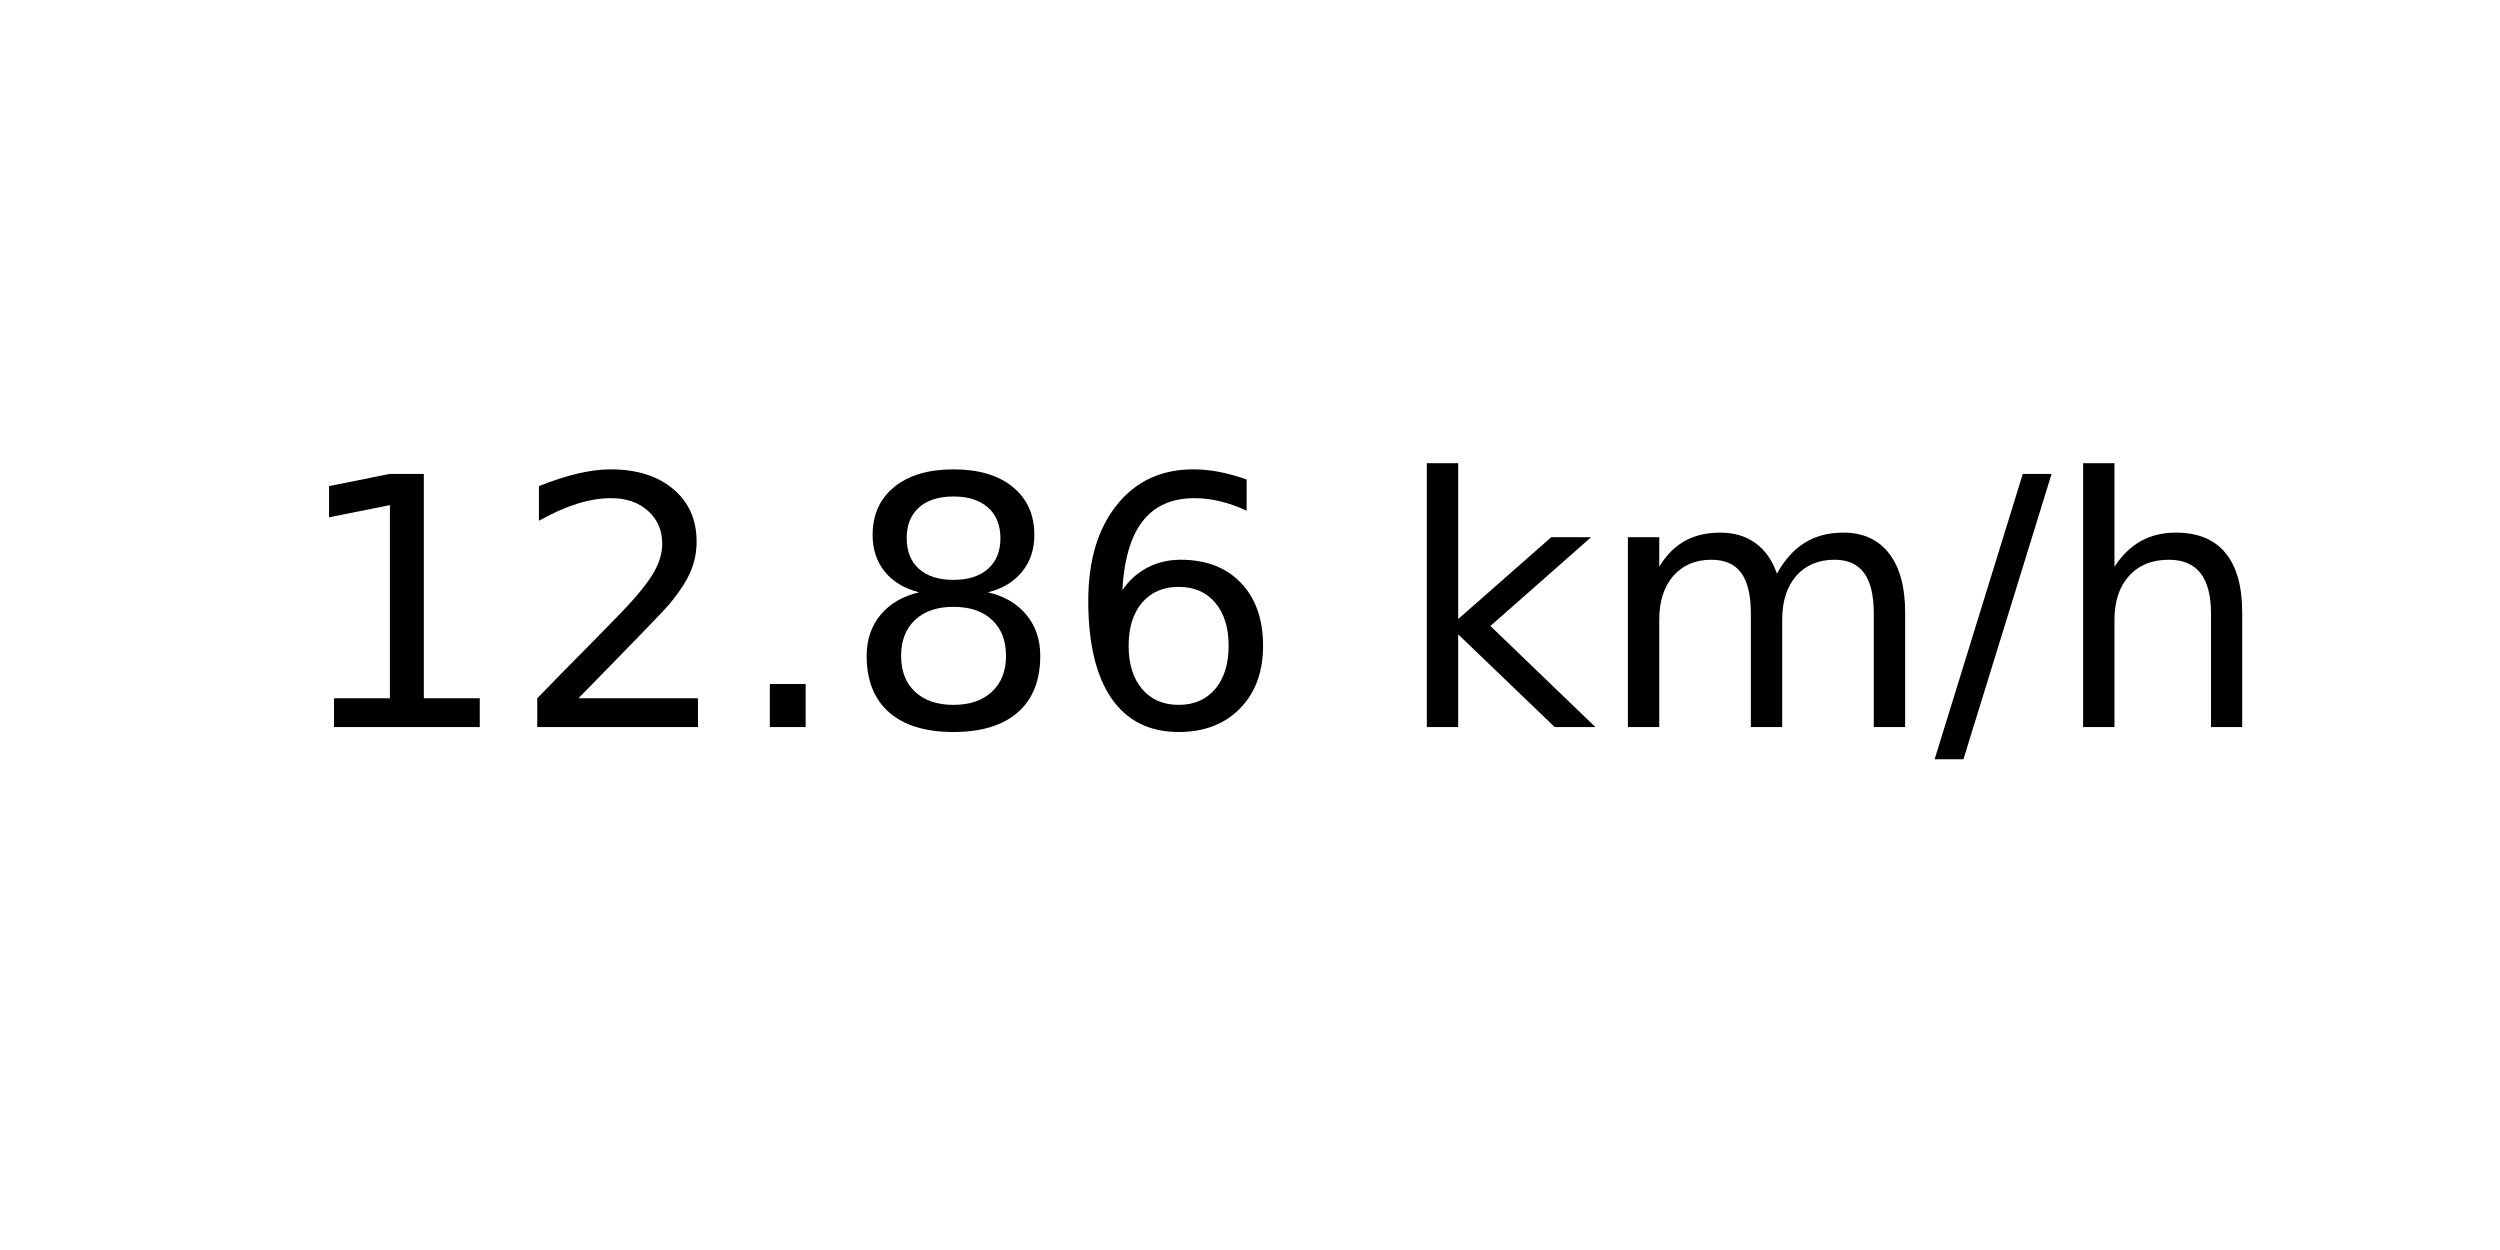
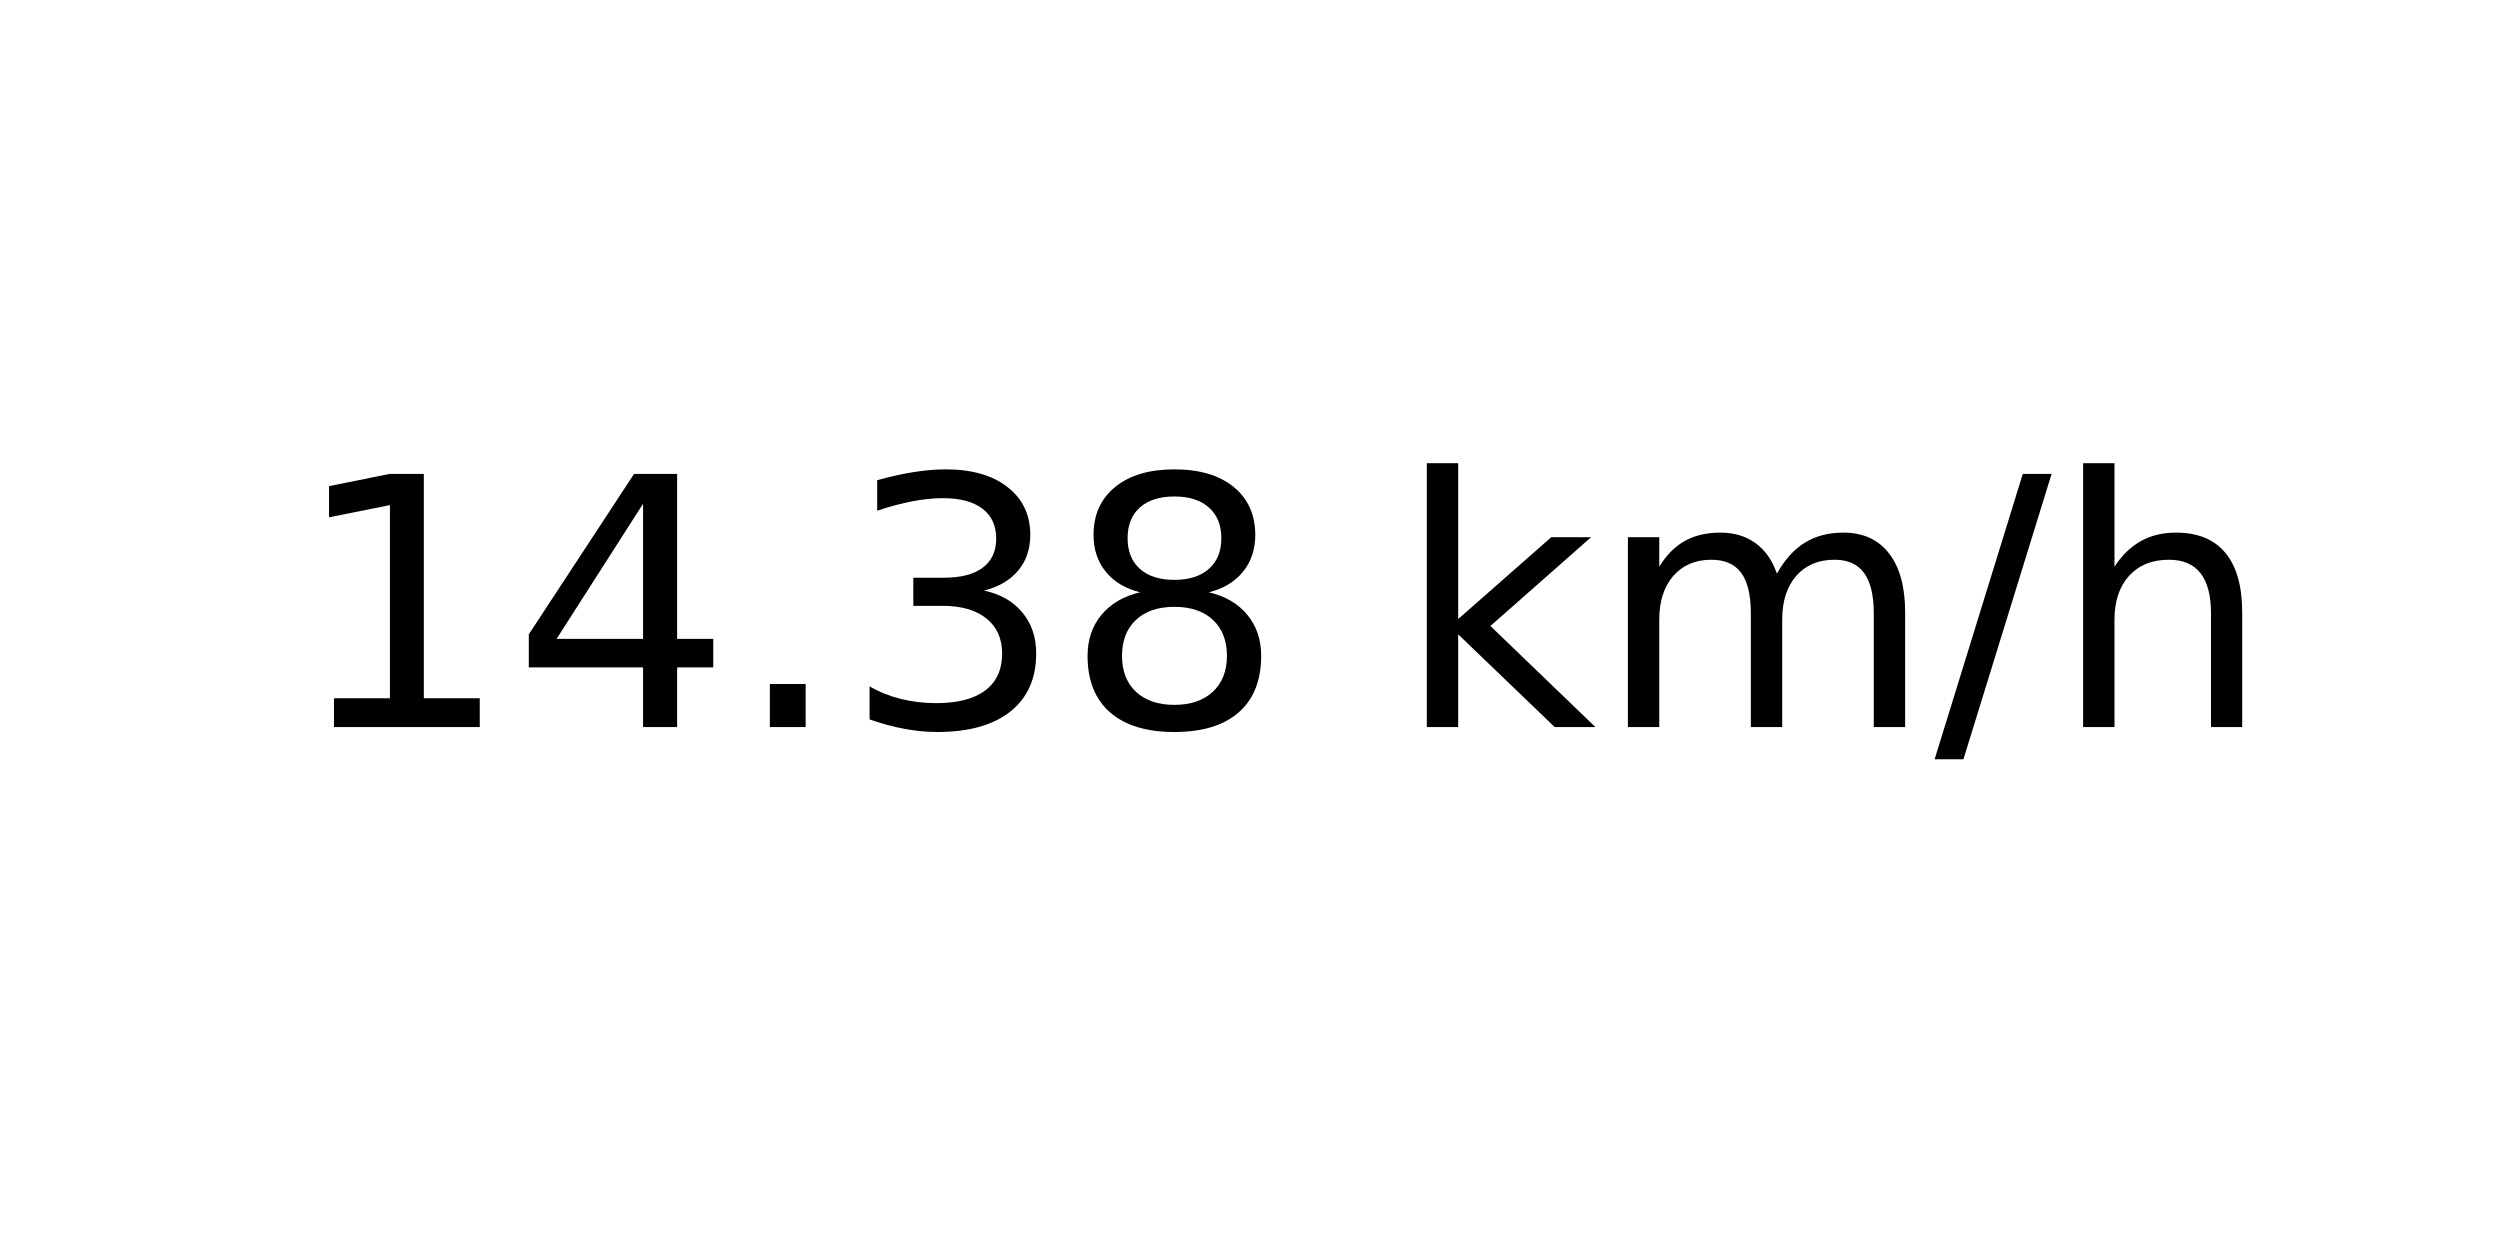
<svg xmlns="http://www.w3.org/2000/svg" xmlns:xlink="http://www.w3.org/1999/xlink" width="72pt" height="36pt" viewBox="0 0 72 36" version="1.1">
  <defs>
    <style type="text/css">*{stroke-linejoin: round; stroke-linecap: butt}</style>
  </defs>
  <g id="figure_1">
    <g id="axes_1">
      <g id="text_1">
        <g transform="translate(8.378125 20.93937) scale(0.1 -0.1)">
          <defs>
            <path id="DejaVuSans-31" d="M 794 531  L 1825 531  L 1825 4091  L 703 3866  L 703 4441  L 1819 4666  L 2450 4666  L 2450 531  L 3481 531  L 3481 0  L 794 0  L 794 531  z " transform="scale(0.015625)" />
-             <path id="DejaVuSans-32" d="M 1228 531  L 3431 531  L 3431 0  L 469 0  L 469 531  Q 828 903 1448 1529  Q 2069 2156 2228 2338  Q 2531 2678 2651 2914  Q 2772 3150 2772 3378  Q 2772 3750 2511 3984  Q 2250 4219 1831 4219  Q 1534 4219 1204 4116  Q 875 4013 500 3803  L 500 4441  Q 881 4594 1212 4672  Q 1544 4750 1819 4750  Q 2544 4750 2975 4387  Q 3406 4025 3406 3419  Q 3406 3131 3298 2873  Q 3191 2616 2906 2266  Q 2828 2175 2409 1742  Q 1991 1309 1228 531  z " transform="scale(0.015625)" />
+             <path id="DejaVuSans-34" d="M 2419 4116  L 825 1625  L 2419 1625  L 2419 4116  z M 2253 4666  L 3047 4666  L 3047 1625  L 3713 1625  L 3713 1100  L 3047 1100  L 3047 0  L 2419 0  L 2419 1100  L 313 1100  L 313 1709  L 2253 4666  z " transform="scale(0.015625)" />
            <path id="DejaVuSans-2e" d="M 684 794  L 1344 794  L 1344 0  L 684 0  L 684 794  z " transform="scale(0.015625)" />
+             <path id="DejaVuSans-33" d="M 2597 2516  Q 3050 2419 3304 2112  Q 3559 1806 3559 1356  Q 3559 666 3084 287  Q 2609 -91 1734 -91  Q 1441 -91 1130 -33  Q 819 25 488 141  L 488 750  Q 750 597 1062 519  Q 1375 441 1716 441  Q 2309 441 2620 675  Q 2931 909 2931 1356  Q 2931 1769 2642 2001  Q 2353 2234 1838 2234  L 1294 2234  L 1294 2753  L 1863 2753  Q 2328 2753 2575 2939  Q 2822 3125 2822 3475  Q 2822 3834 2567 4026  Q 2313 4219 1838 4219  Q 1578 4219 1281 4162  Q 984 4106 628 3988  L 628 4550  Q 988 4650 1302 4700  Q 1616 4750 1894 4750  Q 2613 4750 3031 4423  Q 3450 4097 3450 3541  Q 3450 3153 3228 2886  Q 3006 2619 2597 2516  z " transform="scale(0.015625)" />
            <path id="DejaVuSans-38" d="M 2034 2216  Q 1584 2216 1326 1975  Q 1069 1734 1069 1313  Q 1069 891 1326 650  Q 1584 409 2034 409  Q 2484 409 2743 651  Q 3003 894 3003 1313  Q 3003 1734 2745 1975  Q 2488 2216 2034 2216  z M 1403 2484  Q 997 2584 770 2862  Q 544 3141 544 3541  Q 544 4100 942 4425  Q 1341 4750 2034 4750  Q 2731 4750 3128 4425  Q 3525 4100 3525 3541  Q 3525 3141 3298 2862  Q 3072 2584 2669 2484  Q 3125 2378 3379 2068  Q 3634 1759 3634 1313  Q 3634 634 3220 271  Q 2806 -91 2034 -91  Q 1263 -91 848 271  Q 434 634 434 1313  Q 434 1759 690 2068  Q 947 2378 1403 2484  z M 1172 3481  Q 1172 3119 1398 2916  Q 1625 2713 2034 2713  Q 2441 2713 2670 2916  Q 2900 3119 2900 3481  Q 2900 3844 2670 4047  Q 2441 4250 2034 4250  Q 1625 4250 1398 4047  Q 1172 3844 1172 3481  z " transform="scale(0.015625)" />
-             <path id="DejaVuSans-36" d="M 2113 2584  Q 1688 2584 1439 2293  Q 1191 2003 1191 1497  Q 1191 994 1439 701  Q 1688 409 2113 409  Q 2538 409 2786 701  Q 3034 994 3034 1497  Q 3034 2003 2786 2293  Q 2538 2584 2113 2584  z M 3366 4563  L 3366 3988  Q 3128 4100 2886 4159  Q 2644 4219 2406 4219  Q 1781 4219 1451 3797  Q 1122 3375 1075 2522  Q 1259 2794 1537 2939  Q 1816 3084 2150 3084  Q 2853 3084 3261 2657  Q 3669 2231 3669 1497  Q 3669 778 3244 343  Q 2819 -91 2113 -91  Q 1303 -91 875 529  Q 447 1150 447 2328  Q 447 3434 972 4092  Q 1497 4750 2381 4750  Q 2619 4750 2861 4703  Q 3103 4656 3366 4563  z " transform="scale(0.015625)" />
            <path id="DejaVuSans-20" transform="scale(0.015625)" />
            <path id="DejaVuSans-6b" d="M 581 4863  L 1159 4863  L 1159 1991  L 2875 3500  L 3609 3500  L 1753 1863  L 3688 0  L 2938 0  L 1159 1709  L 1159 0  L 581 0  L 581 4863  z " transform="scale(0.015625)" />
            <path id="DejaVuSans-6d" d="M 3328 2828  Q 3544 3216 3844 3400  Q 4144 3584 4550 3584  Q 5097 3584 5394 3201  Q 5691 2819 5691 2113  L 5691 0  L 5113 0  L 5113 2094  Q 5113 2597 4934 2840  Q 4756 3084 4391 3084  Q 3944 3084 3684 2787  Q 3425 2491 3425 1978  L 3425 0  L 2847 0  L 2847 2094  Q 2847 2600 2669 2842  Q 2491 3084 2119 3084  Q 1678 3084 1418 2786  Q 1159 2488 1159 1978  L 1159 0  L 581 0  L 581 3500  L 1159 3500  L 1159 2956  Q 1356 3278 1631 3431  Q 1906 3584 2284 3584  Q 2666 3584 2933 3390  Q 3200 3197 3328 2828  z " transform="scale(0.015625)" />
            <path id="DejaVuSans-2f" d="M 1625 4666  L 2156 4666  L 531 -594  L 0 -594  L 1625 4666  z " transform="scale(0.015625)" />
            <path id="DejaVuSans-68" d="M 3513 2113  L 3513 0  L 2938 0  L 2938 2094  Q 2938 2591 2744 2837  Q 2550 3084 2163 3084  Q 1697 3084 1428 2787  Q 1159 2491 1159 1978  L 1159 0  L 581 0  L 581 4863  L 1159 4863  L 1159 2956  Q 1366 3272 1645 3428  Q 1925 3584 2291 3584  Q 2894 3584 3203 3211  Q 3513 2838 3513 2113  z " transform="scale(0.015625)" />
          </defs>
          <use xlink:href="#DejaVuSans-31" />
-           <use xlink:href="#DejaVuSans-32" x="63.623" />
+           <use xlink:href="#DejaVuSans-34" x="63.623" />
          <use xlink:href="#DejaVuSans-2e" x="127.246" />
-           <use xlink:href="#DejaVuSans-38" x="159.033" />
-           <use xlink:href="#DejaVuSans-36" x="222.656" />
+           <use xlink:href="#DejaVuSans-33" x="159.033" />
+           <use xlink:href="#DejaVuSans-38" x="222.656" />
          <use xlink:href="#DejaVuSans-20" x="286.279" />
          <use xlink:href="#DejaVuSans-6b" x="318.066" />
          <use xlink:href="#DejaVuSans-6d" x="375.977" />
          <use xlink:href="#DejaVuSans-2f" x="473.389" />
          <use xlink:href="#DejaVuSans-68" x="507.08" />
        </g>
      </g>
    </g>
  </g>
</svg>
